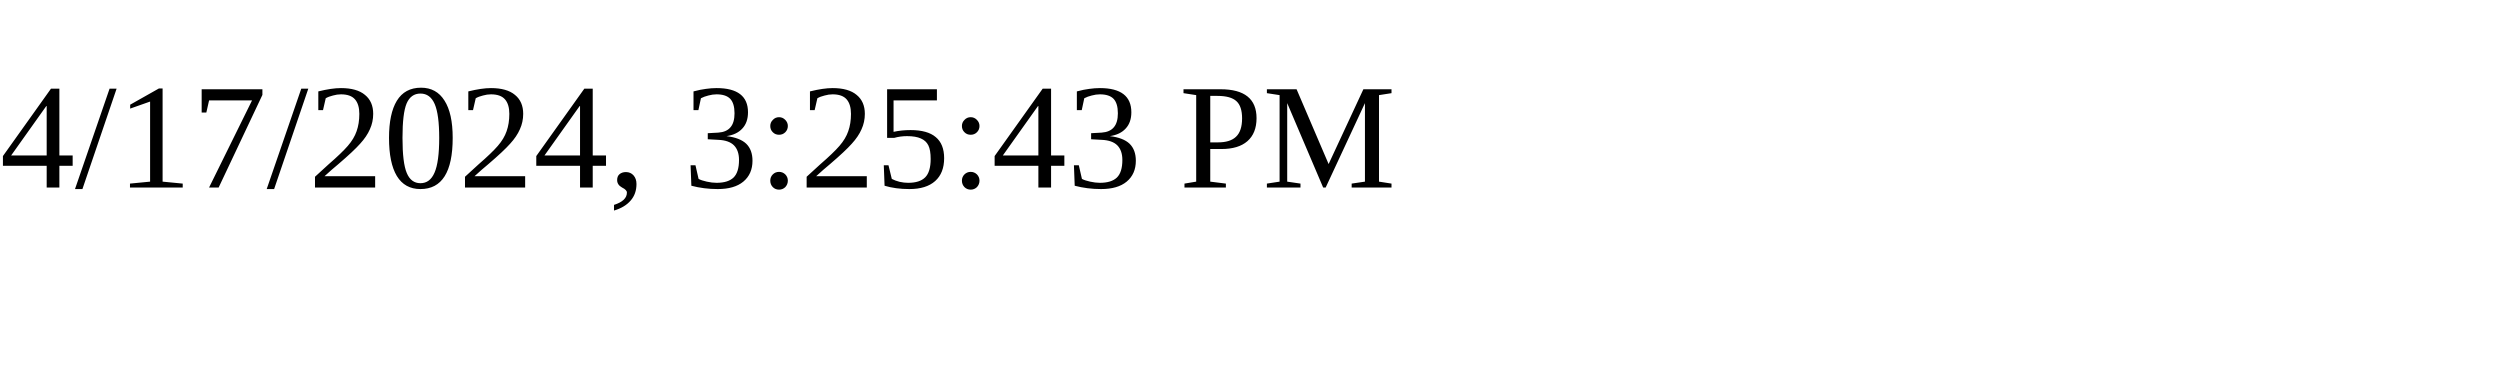
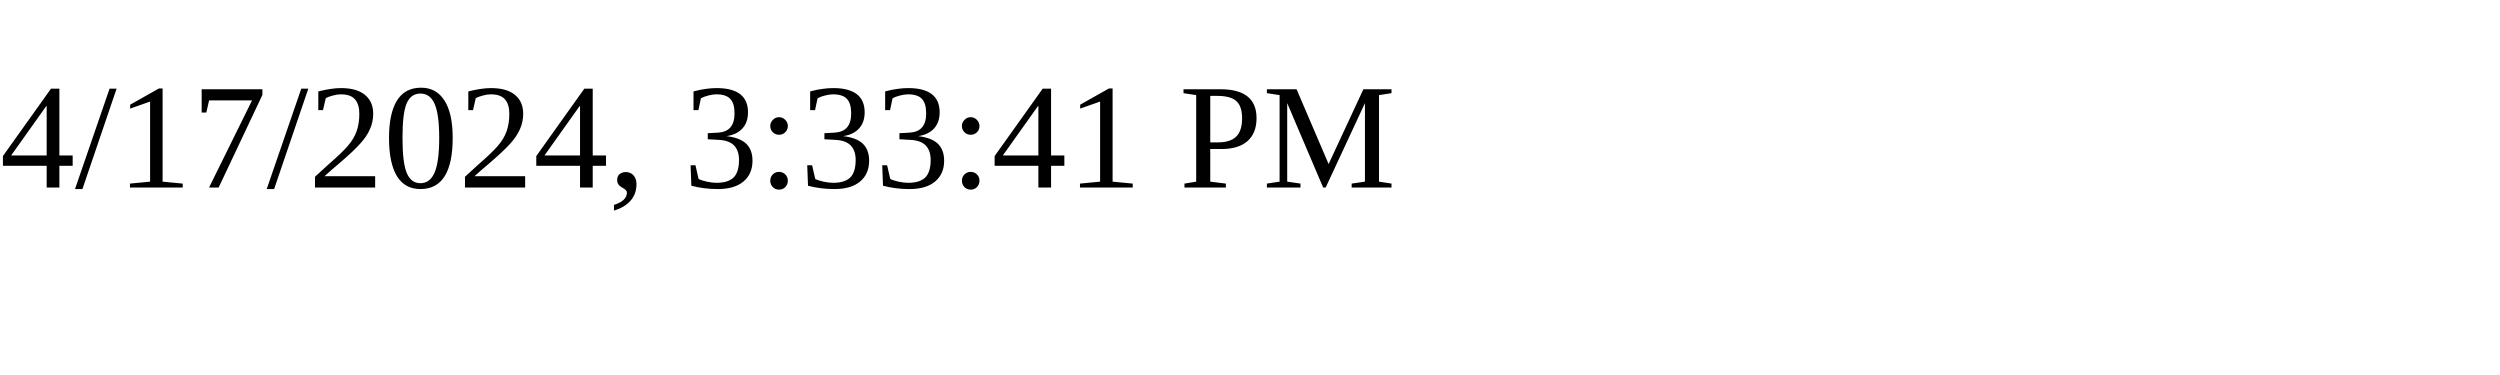
<svg xmlns="http://www.w3.org/2000/svg" height="30" width="200">
-   <text x="0" y="15">4/17/2024, 3:25:43 PM</text>
+   <text x="0" y="15">4/17/2024, 3:33:41 PM</text>
</svg>
